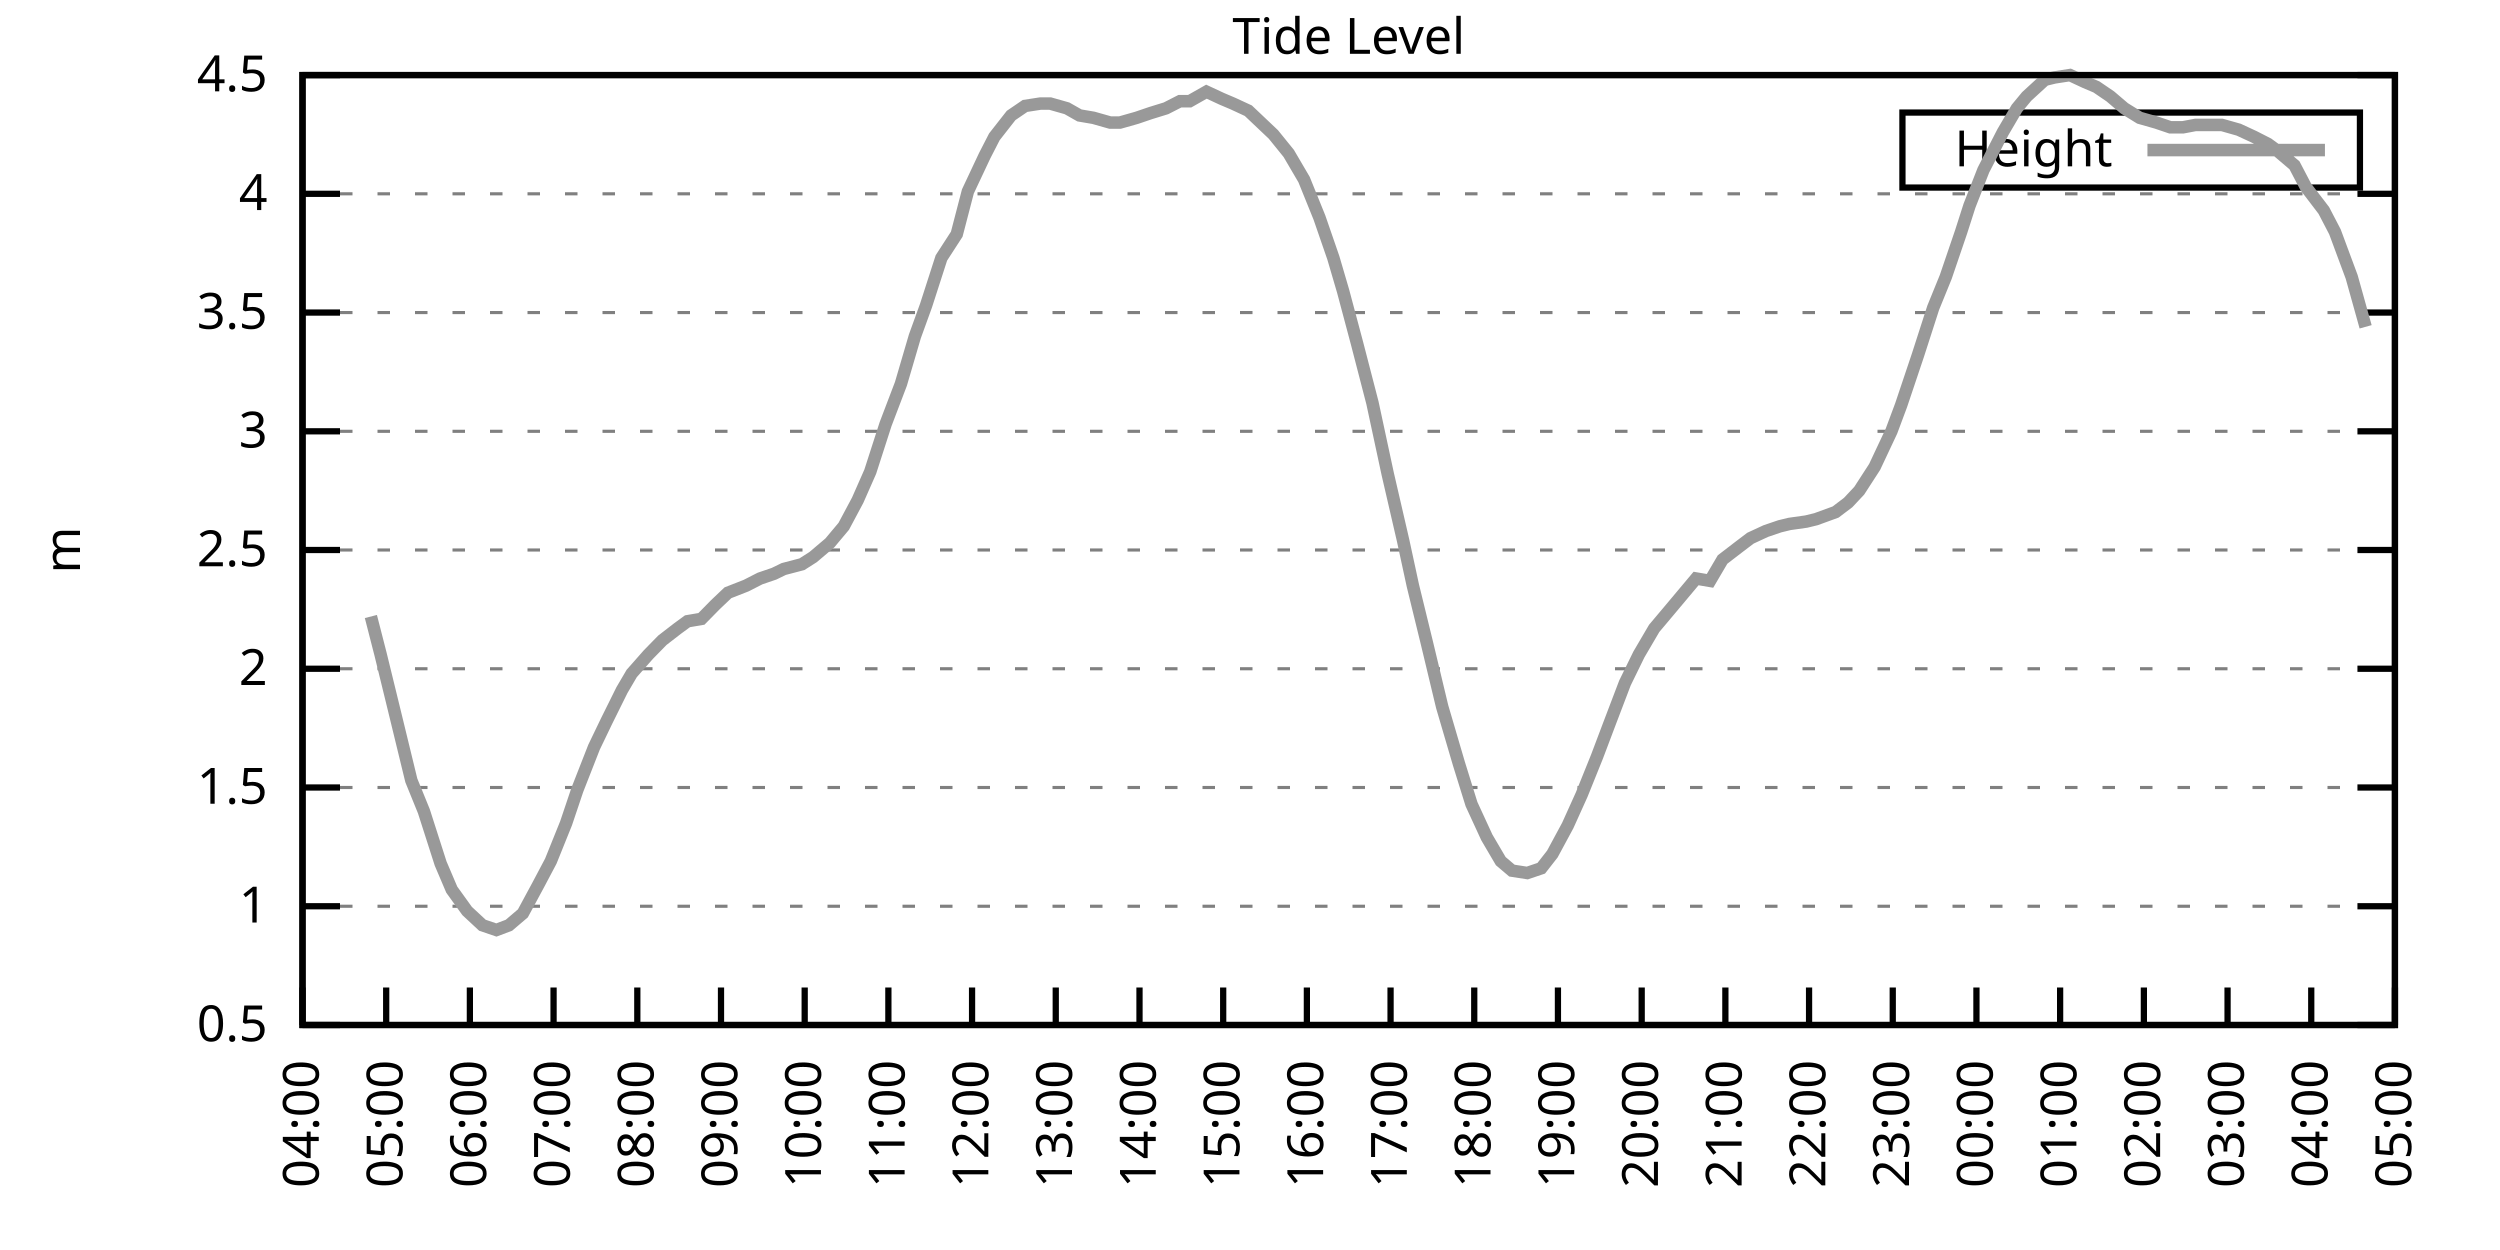
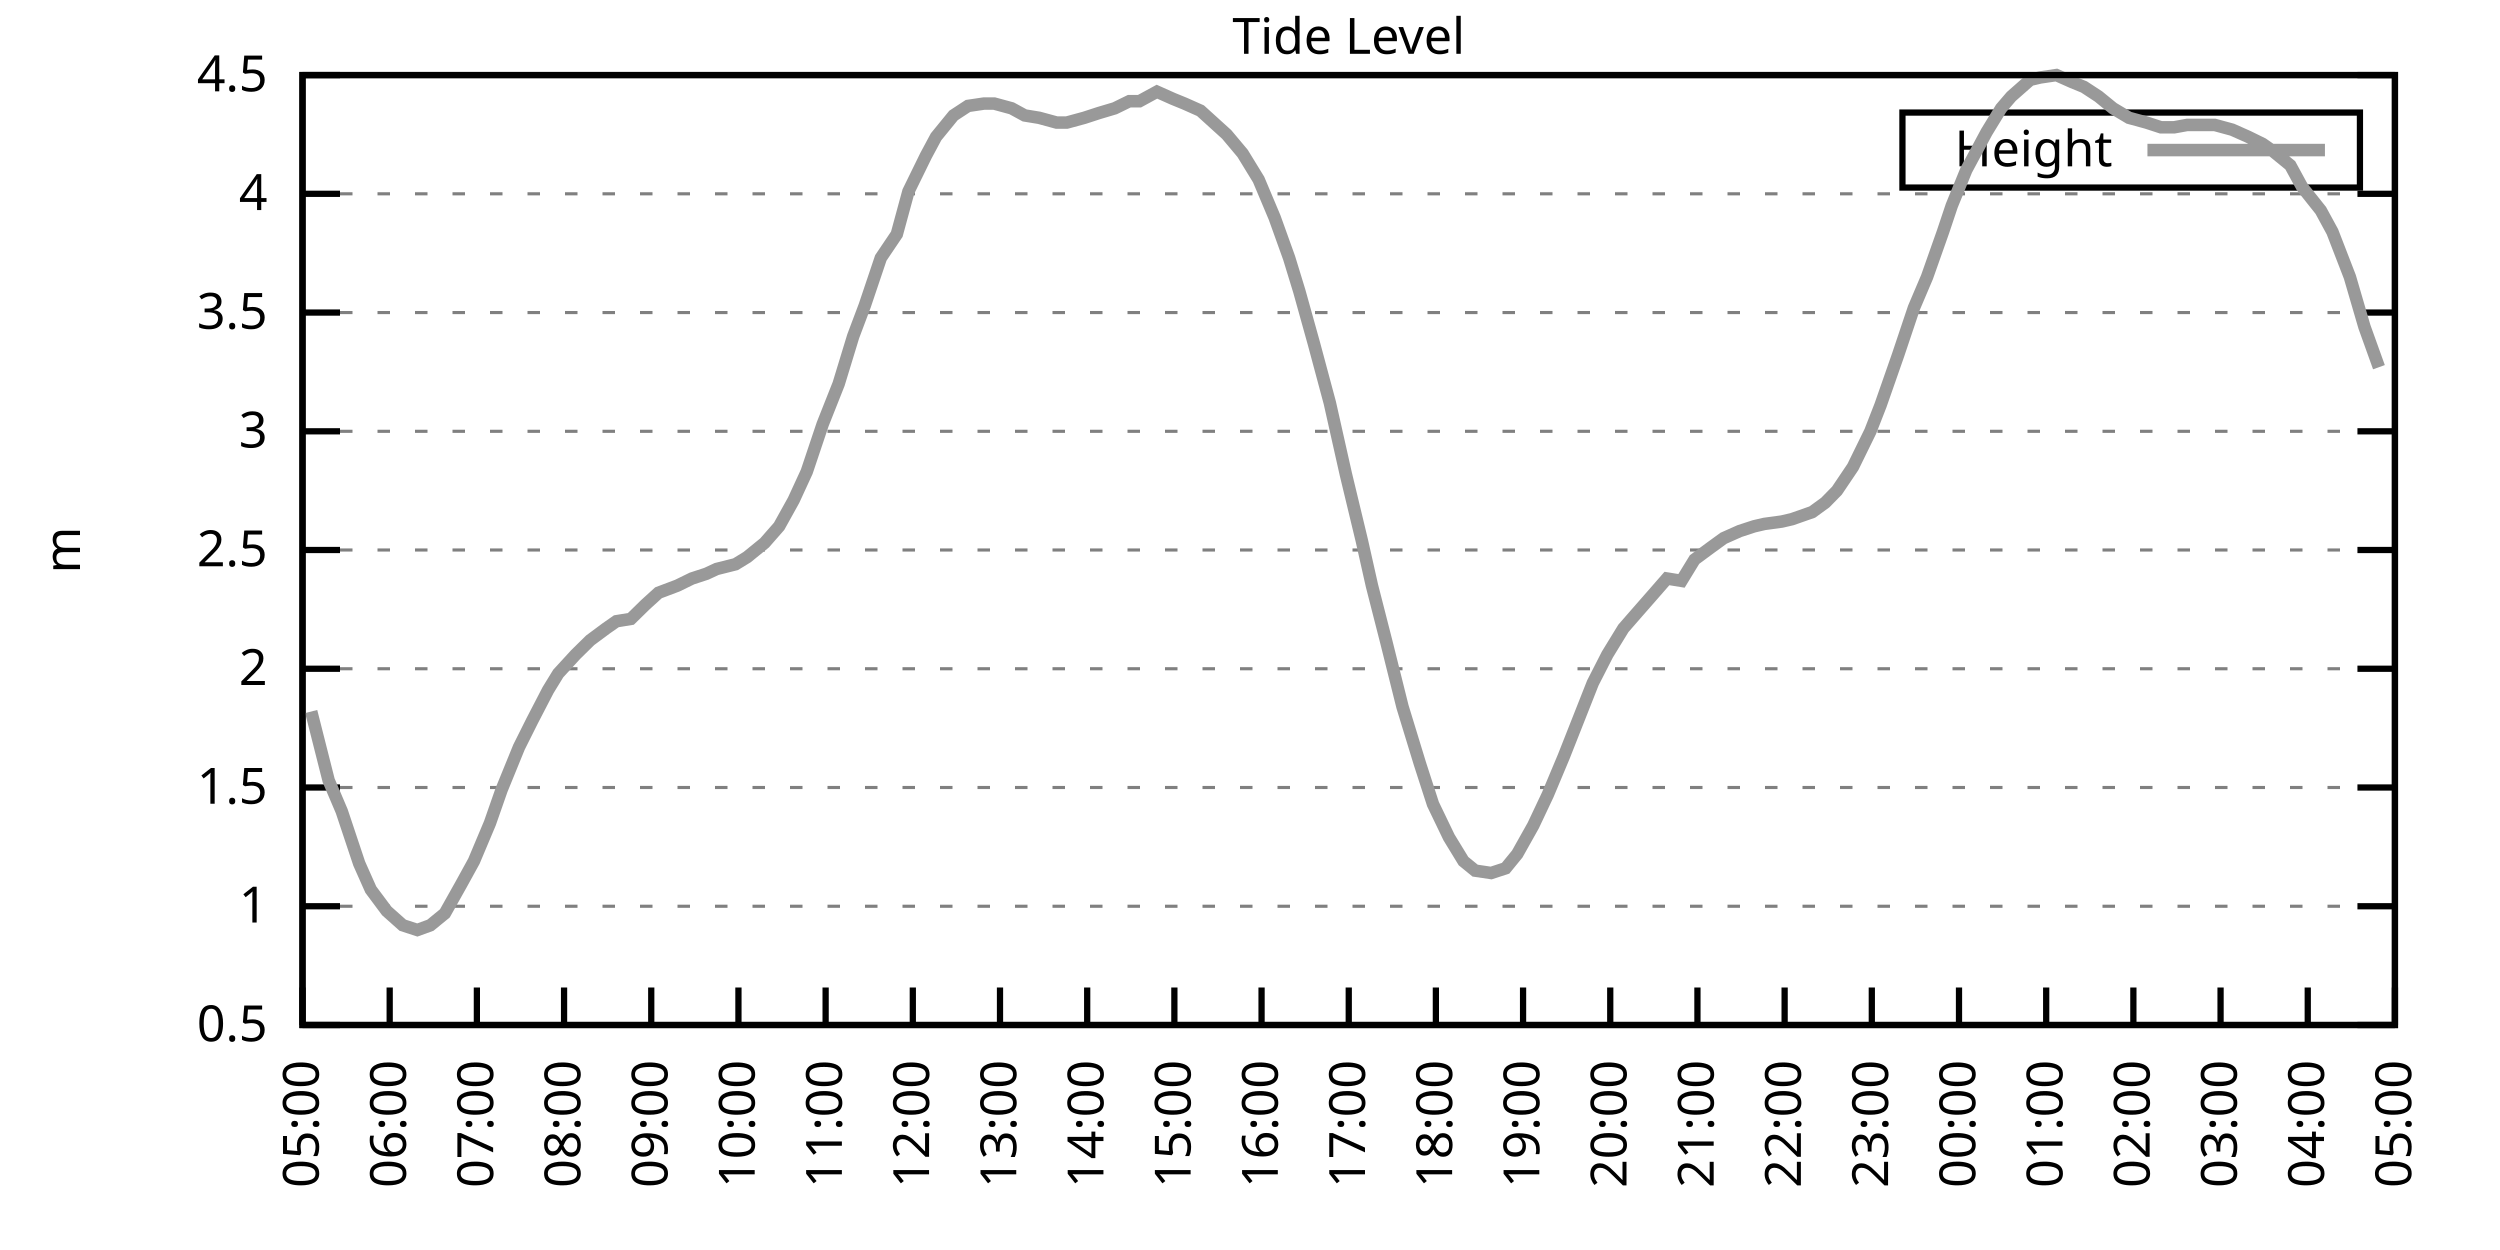
<svg xmlns="http://www.w3.org/2000/svg" xmlns:xlink="http://www.w3.org/1999/xlink" width="400" height="200" viewBox="0 0 400 200">
  <g id="gnuplot_canvas">
    <rect x="0" y="0" width="400" height="200" fill="none" />
    <defs>
      <circle id="gpDot" r="0.5" stroke-width="0.5" stroke="currentColor" />
      <path id="gpPt0" stroke-width="0.333" stroke="currentColor" d="M-1,0 h2 M0,-1 v2" />
      <path id="gpPt1" stroke-width="0.333" stroke="currentColor" d="M-1,-1 L1,1 M1,-1 L-1,1" />
      <path id="gpPt2" stroke-width="0.333" stroke="currentColor" d="M-1,0 L1,0 M0,-1 L0,1 M-1,-1 L1,1 M-1,1 L1,-1" />
      <rect id="gpPt3" stroke-width="0.333" stroke="currentColor" x="-1" y="-1" width="2" height="2" />
      <rect id="gpPt4" stroke-width="0.333" stroke="currentColor" fill="currentColor" x="-1" y="-1" width="2" height="2" />
      <circle id="gpPt5" stroke-width="0.333" stroke="currentColor" cx="0" cy="0" r="1" />
      <use xlink:href="#gpPt5" id="gpPt6" fill="currentColor" stroke="none" />
      <path id="gpPt7" stroke-width="0.333" stroke="currentColor" d="M0,-1.33 L-1.33,0.67 L1.33,0.67 z" />
      <use xlink:href="#gpPt7" id="gpPt8" fill="currentColor" stroke="none" />
      <use xlink:href="#gpPt7" id="gpPt9" stroke="currentColor" transform="rotate(180)" />
      <use xlink:href="#gpPt9" id="gpPt10" fill="currentColor" stroke="none" />
      <use xlink:href="#gpPt3" id="gpPt11" stroke="currentColor" transform="rotate(45)" />
      <use xlink:href="#gpPt11" id="gpPt12" fill="currentColor" stroke="none" />
      <path id="gpPt13" stroke-width="0.333" stroke="currentColor" d="M0,1.330 L1.265,0.411 L0.782,-1.067 L-0.782,-1.076 L-1.265,0.411 z" />
      <use xlink:href="#gpPt13" id="gpPt14" fill="currentColor" stroke="none" />
      <filter id="textbox" filterUnits="objectBoundingBox" x="0" y="0" height="1" width="1">
        <feFlood flood-color="white" flood-opacity="1" result="bgnd" />
        <feComposite in="SourceGraphic" in2="bgnd" operator="atop" />
      </filter>
      <filter id="greybox" filterUnits="objectBoundingBox" x="0" y="0" height="1" width="1">
        <feFlood flood-color="lightgrey" flood-opacity="1" result="grey" />
        <feComposite in="SourceGraphic" in2="grey" operator="atop" />
      </filter>
    </defs>
    <g fill="none" color="white" stroke="currentColor" stroke-width="1.00" stroke-linecap="butt" stroke-linejoin="miter">
</g>
    <g fill="none" color="black" stroke="currentColor" stroke-width="1.00" stroke-linecap="butt" stroke-linejoin="miter">
      <g stroke="none" shape-rendering="crispEdges">
        <polygon fill="rgb(255, 255, 255)" points="48.40,164.00 383.18,164.00 383.18,12.02 48.40,12.02 " />
      </g>
    </g>
    <g fill="none" color="black" stroke="currentColor" stroke-width="1.00" stroke-linecap="butt" stroke-linejoin="miter">
</g>
    <g fill="none" color="black" stroke="black" stroke-width="0.50" stroke-linecap="butt" stroke-linejoin="miter">
</g>
    <g fill="none" color="gray" stroke="currentColor" stroke-width="0.50" stroke-linecap="butt" stroke-linejoin="miter">
      <path stroke="gray" stroke-dasharray="2,4" class="gridline" d="M48.40,164.00 L383.19,164.00  " />
    </g>
    <g fill="none" color="gray" stroke="gray" stroke-width="1.00" stroke-linecap="butt" stroke-linejoin="miter">
</g>
    <g fill="none" color="black" stroke="currentColor" stroke-width="1.00" stroke-linecap="butt" stroke-linejoin="miter">
      <path stroke="black" d="M48.40,164.00 L54.40,164.00 M383.19,164.00 L377.19,164.00  " />
      <g transform="translate(42.80,166.60)" stroke="none" fill="black" font-family="Sans" font-size="8.00" text-anchor="end">
        <text>
          <tspan font-family="Sans"> 0.5</tspan>
        </text>
      </g>
    </g>
    <g fill="none" color="black" stroke="currentColor" stroke-width="1.00" stroke-linecap="butt" stroke-linejoin="miter">
</g>
    <g fill="none" color="black" stroke="black" stroke-width="0.50" stroke-linecap="butt" stroke-linejoin="miter">
</g>
    <g fill="none" color="gray" stroke="currentColor" stroke-width="0.50" stroke-linecap="butt" stroke-linejoin="miter">
      <path stroke="gray" stroke-dasharray="2,4" class="gridline" d="M48.40,145.00 L383.19,145.00  " />
    </g>
    <g fill="none" color="gray" stroke="gray" stroke-width="1.00" stroke-linecap="butt" stroke-linejoin="miter">
</g>
    <g fill="none" color="black" stroke="currentColor" stroke-width="1.00" stroke-linecap="butt" stroke-linejoin="miter">
      <path stroke="black" d="M48.40,145.00 L54.40,145.00 M383.19,145.00 L377.19,145.00  " />
      <g transform="translate(42.80,147.60)" stroke="none" fill="black" font-family="Sans" font-size="8.00" text-anchor="end">
        <text>
          <tspan font-family="Sans"> 1</tspan>
        </text>
      </g>
    </g>
    <g fill="none" color="black" stroke="currentColor" stroke-width="1.00" stroke-linecap="butt" stroke-linejoin="miter">
</g>
    <g fill="none" color="black" stroke="black" stroke-width="0.50" stroke-linecap="butt" stroke-linejoin="miter">
</g>
    <g fill="none" color="gray" stroke="currentColor" stroke-width="0.50" stroke-linecap="butt" stroke-linejoin="miter">
      <path stroke="gray" stroke-dasharray="2,4" class="gridline" d="M48.40,126.00 L383.19,126.00  " />
    </g>
    <g fill="none" color="gray" stroke="gray" stroke-width="1.00" stroke-linecap="butt" stroke-linejoin="miter">
</g>
    <g fill="none" color="black" stroke="currentColor" stroke-width="1.00" stroke-linecap="butt" stroke-linejoin="miter">
      <path stroke="black" d="M48.40,126.00 L54.40,126.00 M383.19,126.00 L377.19,126.00  " />
      <g transform="translate(42.80,128.60)" stroke="none" fill="black" font-family="Sans" font-size="8.00" text-anchor="end">
        <text>
          <tspan font-family="Sans"> 1.5</tspan>
        </text>
      </g>
    </g>
    <g fill="none" color="black" stroke="currentColor" stroke-width="1.00" stroke-linecap="butt" stroke-linejoin="miter">
</g>
    <g fill="none" color="black" stroke="black" stroke-width="0.50" stroke-linecap="butt" stroke-linejoin="miter">
</g>
    <g fill="none" color="gray" stroke="currentColor" stroke-width="0.50" stroke-linecap="butt" stroke-linejoin="miter">
      <path stroke="gray" stroke-dasharray="2,4" class="gridline" d="M48.40,107.00 L383.19,107.00  " />
    </g>
    <g fill="none" color="gray" stroke="gray" stroke-width="1.00" stroke-linecap="butt" stroke-linejoin="miter">
</g>
    <g fill="none" color="black" stroke="currentColor" stroke-width="1.00" stroke-linecap="butt" stroke-linejoin="miter">
      <path stroke="black" d="M48.40,107.00 L54.40,107.00 M383.19,107.00 L377.19,107.00  " />
      <g transform="translate(42.80,109.60)" stroke="none" fill="black" font-family="Sans" font-size="8.00" text-anchor="end">
        <text>
          <tspan font-family="Sans"> 2</tspan>
        </text>
      </g>
    </g>
    <g fill="none" color="black" stroke="currentColor" stroke-width="1.00" stroke-linecap="butt" stroke-linejoin="miter">
</g>
    <g fill="none" color="black" stroke="black" stroke-width="0.50" stroke-linecap="butt" stroke-linejoin="miter">
</g>
    <g fill="none" color="gray" stroke="currentColor" stroke-width="0.50" stroke-linecap="butt" stroke-linejoin="miter">
      <path stroke="gray" stroke-dasharray="2,4" class="gridline" d="M48.40,88.00 L383.19,88.00  " />
    </g>
    <g fill="none" color="gray" stroke="gray" stroke-width="1.00" stroke-linecap="butt" stroke-linejoin="miter">
</g>
    <g fill="none" color="black" stroke="currentColor" stroke-width="1.00" stroke-linecap="butt" stroke-linejoin="miter">
      <path stroke="black" d="M48.40,88.00 L54.40,88.00 M383.19,88.00 L377.19,88.00  " />
      <g transform="translate(42.80,90.60)" stroke="none" fill="black" font-family="Sans" font-size="8.00" text-anchor="end">
        <text>
          <tspan font-family="Sans"> 2.5</tspan>
        </text>
      </g>
    </g>
    <g fill="none" color="black" stroke="currentColor" stroke-width="1.00" stroke-linecap="butt" stroke-linejoin="miter">
</g>
    <g fill="none" color="black" stroke="black" stroke-width="0.50" stroke-linecap="butt" stroke-linejoin="miter">
</g>
    <g fill="none" color="gray" stroke="currentColor" stroke-width="0.50" stroke-linecap="butt" stroke-linejoin="miter">
      <path stroke="gray" stroke-dasharray="2,4" class="gridline" d="M48.40,69.01 L383.19,69.01  " />
    </g>
    <g fill="none" color="gray" stroke="gray" stroke-width="1.00" stroke-linecap="butt" stroke-linejoin="miter">
</g>
    <g fill="none" color="black" stroke="currentColor" stroke-width="1.00" stroke-linecap="butt" stroke-linejoin="miter">
      <path stroke="black" d="M48.40,69.01 L54.40,69.01 M383.19,69.01 L377.19,69.01  " />
      <g transform="translate(42.80,71.61)" stroke="none" fill="black" font-family="Sans" font-size="8.00" text-anchor="end">
        <text>
          <tspan font-family="Sans"> 3</tspan>
        </text>
      </g>
    </g>
    <g fill="none" color="black" stroke="currentColor" stroke-width="1.00" stroke-linecap="butt" stroke-linejoin="miter">
</g>
    <g fill="none" color="black" stroke="black" stroke-width="0.50" stroke-linecap="butt" stroke-linejoin="miter">
</g>
    <g fill="none" color="gray" stroke="currentColor" stroke-width="0.50" stroke-linecap="butt" stroke-linejoin="miter">
      <path stroke="gray" stroke-dasharray="2,4" class="gridline" d="M48.40,50.01 L383.19,50.01  " />
    </g>
    <g fill="none" color="gray" stroke="gray" stroke-width="1.00" stroke-linecap="butt" stroke-linejoin="miter">
</g>
    <g fill="none" color="black" stroke="currentColor" stroke-width="1.00" stroke-linecap="butt" stroke-linejoin="miter">
      <path stroke="black" d="M48.40,50.01 L54.40,50.01 M383.19,50.01 L377.19,50.01  " />
      <g transform="translate(42.80,52.61)" stroke="none" fill="black" font-family="Sans" font-size="8.00" text-anchor="end">
        <text>
          <tspan font-family="Sans"> 3.5</tspan>
        </text>
      </g>
    </g>
    <g fill="none" color="black" stroke="currentColor" stroke-width="1.00" stroke-linecap="butt" stroke-linejoin="miter">
</g>
    <g fill="none" color="black" stroke="black" stroke-width="0.50" stroke-linecap="butt" stroke-linejoin="miter">
</g>
    <g fill="none" color="gray" stroke="currentColor" stroke-width="0.50" stroke-linecap="butt" stroke-linejoin="miter">
      <path stroke="gray" stroke-dasharray="2,4" class="gridline" d="M48.40,31.01 L383.19,31.01  " />
    </g>
    <g fill="none" color="gray" stroke="gray" stroke-width="1.00" stroke-linecap="butt" stroke-linejoin="miter">
</g>
    <g fill="none" color="black" stroke="currentColor" stroke-width="1.00" stroke-linecap="butt" stroke-linejoin="miter">
      <path stroke="black" d="M48.40,31.01 L54.40,31.01 M383.19,31.01 L377.19,31.01  " />
      <g transform="translate(42.80,33.61)" stroke="none" fill="black" font-family="Sans" font-size="8.00" text-anchor="end">
        <text>
          <tspan font-family="Sans"> 4</tspan>
        </text>
      </g>
    </g>
    <g fill="none" color="black" stroke="currentColor" stroke-width="1.00" stroke-linecap="butt" stroke-linejoin="miter">
</g>
    <g fill="none" color="black" stroke="black" stroke-width="0.50" stroke-linecap="butt" stroke-linejoin="miter">
</g>
    <g fill="none" color="gray" stroke="currentColor" stroke-width="0.50" stroke-linecap="butt" stroke-linejoin="miter">
      <path stroke="gray" stroke-dasharray="2,4" class="gridline" d="M48.40,12.01 L383.19,12.01  " />
    </g>
    <g fill="none" color="gray" stroke="gray" stroke-width="1.00" stroke-linecap="butt" stroke-linejoin="miter">
</g>
    <g fill="none" color="black" stroke="currentColor" stroke-width="1.00" stroke-linecap="butt" stroke-linejoin="miter">
      <path stroke="black" d="M48.40,12.01 L54.40,12.01 M383.19,12.01 L377.19,12.01  " />
      <g transform="translate(42.80,14.61)" stroke="none" fill="black" font-family="Sans" font-size="8.00" text-anchor="end">
        <text>
          <tspan font-family="Sans"> 4.5</tspan>
        </text>
      </g>
    </g>
    <g fill="none" color="black" stroke="currentColor" stroke-width="1.00" stroke-linecap="butt" stroke-linejoin="miter">
      <path stroke="black" d="M48.40,164.00 L48.40,158.00  " />
      <g transform="translate(51.00,169.60) rotate(270.00)" stroke="none" fill="black" font-family="Sans" font-size="8.00" text-anchor="end">
        <text>
-           <tspan font-family="Sans">04:00</tspan>
-         </text>
-       </g>
-     </g>
-     <g fill="none" color="black" stroke="currentColor" stroke-width="1.00" stroke-linecap="butt" stroke-linejoin="miter">
-       <path stroke="black" d="M61.79,164.00 L61.79,158.00  " />
-       <g transform="translate(64.39,169.60) rotate(270.00)" stroke="none" fill="black" font-family="Sans" font-size="8.00" text-anchor="end">
-         <text>
          <tspan font-family="Sans">05:00</tspan>
        </text>
      </g>
    </g>
    <g fill="none" color="black" stroke="currentColor" stroke-width="1.00" stroke-linecap="butt" stroke-linejoin="miter">
-       <path stroke="black" d="M75.18,164.00 L75.18,158.00  " />
-       <g transform="translate(77.78,169.60) rotate(270.00)" stroke="none" fill="black" font-family="Sans" font-size="8.00" text-anchor="end">
+       <path stroke="black" d="M62.35,164.00 L62.35,158.00  " />
+       <g transform="translate(64.95,169.60) rotate(270.00)" stroke="none" fill="black" font-family="Sans" font-size="8.00" text-anchor="end">
        <text>
          <tspan font-family="Sans">06:00</tspan>
        </text>
      </g>
    </g>
    <g fill="none" color="black" stroke="currentColor" stroke-width="1.00" stroke-linecap="butt" stroke-linejoin="miter">
-       <path stroke="black" d="M88.57,164.00 L88.57,158.00  " />
-       <g transform="translate(91.17,169.60) rotate(270.00)" stroke="none" fill="black" font-family="Sans" font-size="8.00" text-anchor="end">
+       <path stroke="black" d="M76.30,164.00 L76.30,158.00  " />
+       <g transform="translate(78.90,169.60) rotate(270.00)" stroke="none" fill="black" font-family="Sans" font-size="8.00" text-anchor="end">
        <text>
          <tspan font-family="Sans">07:00</tspan>
        </text>
      </g>
    </g>
    <g fill="none" color="black" stroke="currentColor" stroke-width="1.00" stroke-linecap="butt" stroke-linejoin="miter">
-       <path stroke="black" d="M101.97,164.00 L101.97,158.00  " />
-       <g transform="translate(104.57,169.60) rotate(270.00)" stroke="none" fill="black" font-family="Sans" font-size="8.00" text-anchor="end">
+       <path stroke="black" d="M90.25,164.00 L90.25,158.00  " />
+       <g transform="translate(92.85,169.60) rotate(270.00)" stroke="none" fill="black" font-family="Sans" font-size="8.00" text-anchor="end">
        <text>
          <tspan font-family="Sans">08:00</tspan>
        </text>
      </g>
    </g>
    <g fill="none" color="black" stroke="currentColor" stroke-width="1.00" stroke-linecap="butt" stroke-linejoin="miter">
-       <path stroke="black" d="M115.36,164.00 L115.36,158.00  " />
-       <g transform="translate(117.96,169.60) rotate(270.00)" stroke="none" fill="black" font-family="Sans" font-size="8.00" text-anchor="end">
+       <path stroke="black" d="M104.20,164.00 L104.20,158.00  " />
+       <g transform="translate(106.80,169.60) rotate(270.00)" stroke="none" fill="black" font-family="Sans" font-size="8.00" text-anchor="end">
        <text>
          <tspan font-family="Sans">09:00</tspan>
        </text>
      </g>
    </g>
    <g fill="none" color="black" stroke="currentColor" stroke-width="1.00" stroke-linecap="butt" stroke-linejoin="miter">
-       <path stroke="black" d="M128.75,164.00 L128.75,158.00  " />
-       <g transform="translate(131.35,169.60) rotate(270.00)" stroke="none" fill="black" font-family="Sans" font-size="8.00" text-anchor="end">
+       <path stroke="black" d="M118.15,164.00 L118.15,158.00  " />
+       <g transform="translate(120.75,169.60) rotate(270.00)" stroke="none" fill="black" font-family="Sans" font-size="8.00" text-anchor="end">
        <text>
          <tspan font-family="Sans">10:00</tspan>
        </text>
      </g>
    </g>
    <g fill="none" color="black" stroke="currentColor" stroke-width="1.00" stroke-linecap="butt" stroke-linejoin="miter">
-       <path stroke="black" d="M142.14,164.00 L142.14,158.00  " />
-       <g transform="translate(144.74,169.60) rotate(270.00)" stroke="none" fill="black" font-family="Sans" font-size="8.00" text-anchor="end">
+       <path stroke="black" d="M132.10,164.00 L132.10,158.00  " />
+       <g transform="translate(134.70,169.60) rotate(270.00)" stroke="none" fill="black" font-family="Sans" font-size="8.00" text-anchor="end">
        <text>
          <tspan font-family="Sans">11:00</tspan>
        </text>
      </g>
    </g>
    <g fill="none" color="black" stroke="currentColor" stroke-width="1.00" stroke-linecap="butt" stroke-linejoin="miter">
-       <path stroke="black" d="M155.53,164.00 L155.53,158.00  " />
-       <g transform="translate(158.13,169.60) rotate(270.00)" stroke="none" fill="black" font-family="Sans" font-size="8.00" text-anchor="end">
+       <path stroke="black" d="M146.05,164.00 L146.05,158.00  " />
+       <g transform="translate(148.65,169.60) rotate(270.00)" stroke="none" fill="black" font-family="Sans" font-size="8.00" text-anchor="end">
        <text>
          <tspan font-family="Sans">12:00</tspan>
        </text>
      </g>
    </g>
    <g fill="none" color="black" stroke="currentColor" stroke-width="1.00" stroke-linecap="butt" stroke-linejoin="miter">
-       <path stroke="black" d="M168.92,164.00 L168.92,158.00  " />
-       <g transform="translate(171.52,169.60) rotate(270.00)" stroke="none" fill="black" font-family="Sans" font-size="8.00" text-anchor="end">
+       <path stroke="black" d="M160.00,164.00 L160.00,158.00  " />
+       <g transform="translate(162.60,169.60) rotate(270.00)" stroke="none" fill="black" font-family="Sans" font-size="8.00" text-anchor="end">
        <text>
          <tspan font-family="Sans">13:00</tspan>
        </text>
      </g>
    </g>
    <g fill="none" color="black" stroke="currentColor" stroke-width="1.00" stroke-linecap="butt" stroke-linejoin="miter">
-       <path stroke="black" d="M182.32,164.00 L182.32,158.00  " />
-       <g transform="translate(184.92,169.60) rotate(270.00)" stroke="none" fill="black" font-family="Sans" font-size="8.00" text-anchor="end">
+       <path stroke="black" d="M173.95,164.00 L173.95,158.00  " />
+       <g transform="translate(176.55,169.60) rotate(270.00)" stroke="none" fill="black" font-family="Sans" font-size="8.00" text-anchor="end">
        <text>
          <tspan font-family="Sans">14:00</tspan>
        </text>
      </g>
    </g>
    <g fill="none" color="black" stroke="currentColor" stroke-width="1.00" stroke-linecap="butt" stroke-linejoin="miter">
-       <path stroke="black" d="M195.71,164.00 L195.71,158.00  " />
-       <g transform="translate(198.31,169.60) rotate(270.00)" stroke="none" fill="black" font-family="Sans" font-size="8.00" text-anchor="end">
+       <path stroke="black" d="M187.90,164.00 L187.90,158.00  " />
+       <g transform="translate(190.50,169.60) rotate(270.00)" stroke="none" fill="black" font-family="Sans" font-size="8.00" text-anchor="end">
        <text>
          <tspan font-family="Sans">15:00</tspan>
        </text>
      </g>
    </g>
    <g fill="none" color="black" stroke="currentColor" stroke-width="1.00" stroke-linecap="butt" stroke-linejoin="miter">
-       <path stroke="black" d="M209.10,164.00 L209.10,158.00  " />
-       <g transform="translate(211.70,169.60) rotate(270.00)" stroke="none" fill="black" font-family="Sans" font-size="8.00" text-anchor="end">
+       <path stroke="black" d="M201.85,164.00 L201.85,158.00  " />
+       <g transform="translate(204.45,169.60) rotate(270.00)" stroke="none" fill="black" font-family="Sans" font-size="8.00" text-anchor="end">
        <text>
          <tspan font-family="Sans">16:00</tspan>
        </text>
      </g>
    </g>
    <g fill="none" color="black" stroke="currentColor" stroke-width="1.00" stroke-linecap="butt" stroke-linejoin="miter">
-       <path stroke="black" d="M222.49,164.00 L222.49,158.00  " />
-       <g transform="translate(225.09,169.60) rotate(270.00)" stroke="none" fill="black" font-family="Sans" font-size="8.00" text-anchor="end">
+       <path stroke="black" d="M215.80,164.00 L215.80,158.00  " />
+       <g transform="translate(218.40,169.60) rotate(270.00)" stroke="none" fill="black" font-family="Sans" font-size="8.00" text-anchor="end">
        <text>
          <tspan font-family="Sans">17:00</tspan>
        </text>
      </g>
    </g>
    <g fill="none" color="black" stroke="currentColor" stroke-width="1.00" stroke-linecap="butt" stroke-linejoin="miter">
-       <path stroke="black" d="M235.88,164.00 L235.88,158.00  " />
-       <g transform="translate(238.48,169.60) rotate(270.00)" stroke="none" fill="black" font-family="Sans" font-size="8.00" text-anchor="end">
+       <path stroke="black" d="M229.74,164.00 L229.74,158.00  " />
+       <g transform="translate(232.34,169.60) rotate(270.00)" stroke="none" fill="black" font-family="Sans" font-size="8.00" text-anchor="end">
        <text>
          <tspan font-family="Sans">18:00</tspan>
        </text>
      </g>
    </g>
    <g fill="none" color="black" stroke="currentColor" stroke-width="1.00" stroke-linecap="butt" stroke-linejoin="miter">
-       <path stroke="black" d="M249.27,164.00 L249.27,158.00  " />
-       <g transform="translate(251.87,169.60) rotate(270.00)" stroke="none" fill="black" font-family="Sans" font-size="8.00" text-anchor="end">
+       <path stroke="black" d="M243.69,164.00 L243.69,158.00  " />
+       <g transform="translate(246.29,169.60) rotate(270.00)" stroke="none" fill="black" font-family="Sans" font-size="8.00" text-anchor="end">
        <text>
          <tspan font-family="Sans">19:00</tspan>
        </text>
      </g>
    </g>
    <g fill="none" color="black" stroke="currentColor" stroke-width="1.00" stroke-linecap="butt" stroke-linejoin="miter">
-       <path stroke="black" d="M262.67,164.00 L262.67,158.00  " />
-       <g transform="translate(265.27,169.60) rotate(270.00)" stroke="none" fill="black" font-family="Sans" font-size="8.00" text-anchor="end">
+       <path stroke="black" d="M257.64,164.00 L257.64,158.00  " />
+       <g transform="translate(260.24,169.60) rotate(270.00)" stroke="none" fill="black" font-family="Sans" font-size="8.00" text-anchor="end">
        <text>
          <tspan font-family="Sans">20:00</tspan>
        </text>
      </g>
    </g>
    <g fill="none" color="black" stroke="currentColor" stroke-width="1.00" stroke-linecap="butt" stroke-linejoin="miter">
-       <path stroke="black" d="M276.06,164.00 L276.06,158.00  " />
-       <g transform="translate(278.66,169.60) rotate(270.00)" stroke="none" fill="black" font-family="Sans" font-size="8.00" text-anchor="end">
+       <path stroke="black" d="M271.59,164.00 L271.59,158.00  " />
+       <g transform="translate(274.19,169.60) rotate(270.00)" stroke="none" fill="black" font-family="Sans" font-size="8.00" text-anchor="end">
        <text>
          <tspan font-family="Sans">21:00</tspan>
        </text>
      </g>
    </g>
    <g fill="none" color="black" stroke="currentColor" stroke-width="1.00" stroke-linecap="butt" stroke-linejoin="miter">
-       <path stroke="black" d="M289.45,164.00 L289.45,158.00  " />
-       <g transform="translate(292.05,169.60) rotate(270.00)" stroke="none" fill="black" font-family="Sans" font-size="8.00" text-anchor="end">
+       <path stroke="black" d="M285.54,164.00 L285.54,158.00  " />
+       <g transform="translate(288.14,169.60) rotate(270.00)" stroke="none" fill="black" font-family="Sans" font-size="8.00" text-anchor="end">
        <text>
          <tspan font-family="Sans">22:00</tspan>
        </text>
      </g>
    </g>
    <g fill="none" color="black" stroke="currentColor" stroke-width="1.00" stroke-linecap="butt" stroke-linejoin="miter">
-       <path stroke="black" d="M302.84,164.00 L302.84,158.00  " />
-       <g transform="translate(305.44,169.60) rotate(270.00)" stroke="none" fill="black" font-family="Sans" font-size="8.00" text-anchor="end">
+       <path stroke="black" d="M299.49,164.00 L299.49,158.00  " />
+       <g transform="translate(302.09,169.60) rotate(270.00)" stroke="none" fill="black" font-family="Sans" font-size="8.00" text-anchor="end">
        <text>
          <tspan font-family="Sans">23:00</tspan>
        </text>
      </g>
    </g>
    <g fill="none" color="black" stroke="currentColor" stroke-width="1.00" stroke-linecap="butt" stroke-linejoin="miter">
-       <path stroke="black" d="M316.23,164.00 L316.23,158.00  " />
-       <g transform="translate(318.83,169.60) rotate(270.00)" stroke="none" fill="black" font-family="Sans" font-size="8.00" text-anchor="end">
+       <path stroke="black" d="M313.44,164.00 L313.44,158.00  " />
+       <g transform="translate(316.04,169.60) rotate(270.00)" stroke="none" fill="black" font-family="Sans" font-size="8.00" text-anchor="end">
        <text>
          <tspan font-family="Sans">00:00</tspan>
        </text>
      </g>
    </g>
    <g fill="none" color="black" stroke="currentColor" stroke-width="1.00" stroke-linecap="butt" stroke-linejoin="miter">
-       <path stroke="black" d="M329.62,164.00 L329.62,158.00  " />
-       <g transform="translate(332.22,169.60) rotate(270.00)" stroke="none" fill="black" font-family="Sans" font-size="8.00" text-anchor="end">
+       <path stroke="black" d="M327.39,164.00 L327.39,158.00  " />
+       <g transform="translate(329.99,169.60) rotate(270.00)" stroke="none" fill="black" font-family="Sans" font-size="8.00" text-anchor="end">
        <text>
          <tspan font-family="Sans">01:00</tspan>
        </text>
      </g>
    </g>
    <g fill="none" color="black" stroke="currentColor" stroke-width="1.00" stroke-linecap="butt" stroke-linejoin="miter">
-       <path stroke="black" d="M343.02,164.00 L343.02,158.00  " />
-       <g transform="translate(345.62,169.60) rotate(270.00)" stroke="none" fill="black" font-family="Sans" font-size="8.00" text-anchor="end">
+       <path stroke="black" d="M341.34,164.00 L341.34,158.00  " />
+       <g transform="translate(343.94,169.60) rotate(270.00)" stroke="none" fill="black" font-family="Sans" font-size="8.00" text-anchor="end">
        <text>
          <tspan font-family="Sans">02:00</tspan>
        </text>
      </g>
    </g>
    <g fill="none" color="black" stroke="currentColor" stroke-width="1.00" stroke-linecap="butt" stroke-linejoin="miter">
-       <path stroke="black" d="M356.41,164.00 L356.41,158.00  " />
-       <g transform="translate(359.01,169.60) rotate(270.00)" stroke="none" fill="black" font-family="Sans" font-size="8.00" text-anchor="end">
+       <path stroke="black" d="M355.29,164.00 L355.29,158.00  " />
+       <g transform="translate(357.89,169.60) rotate(270.00)" stroke="none" fill="black" font-family="Sans" font-size="8.00" text-anchor="end">
        <text>
          <tspan font-family="Sans">03:00</tspan>
        </text>
      </g>
    </g>
    <g fill="none" color="black" stroke="currentColor" stroke-width="1.00" stroke-linecap="butt" stroke-linejoin="miter">
-       <path stroke="black" d="M369.80,164.00 L369.80,158.00  " />
-       <g transform="translate(372.40,169.60) rotate(270.00)" stroke="none" fill="black" font-family="Sans" font-size="8.00" text-anchor="end">
+       <path stroke="black" d="M369.24,164.00 L369.24,158.00  " />
+       <g transform="translate(371.84,169.60) rotate(270.00)" stroke="none" fill="black" font-family="Sans" font-size="8.00" text-anchor="end">
        <text>
          <tspan font-family="Sans">04:00</tspan>
        </text>
      </g>
    </g>
    <g fill="none" color="black" stroke="currentColor" stroke-width="1.00" stroke-linecap="butt" stroke-linejoin="miter">
      <path stroke="black" d="M383.19,164.00 L383.19,158.00  " />
      <g transform="translate(385.79,169.60) rotate(270.00)" stroke="none" fill="black" font-family="Sans" font-size="8.00" text-anchor="end">
        <text>
          <tspan font-family="Sans">05:00</tspan>
        </text>
      </g>
    </g>
    <g fill="none" color="black" stroke="currentColor" stroke-width="1.00" stroke-linecap="butt" stroke-linejoin="miter">
</g>
    <g fill="none" color="black" stroke="currentColor" stroke-width="1.00" stroke-linecap="butt" stroke-linejoin="miter">
      <path stroke="black" d="M48.40,12.01 L48.40,164.00 L383.19,164.00 L383.19,12.01 L48.40,12.01 Z  " />
    </g>
    <g fill="none" color="black" stroke="currentColor" stroke-width="1.00" stroke-linecap="butt" stroke-linejoin="miter">
</g>
    <g fill="none" color="black" stroke="currentColor" stroke-width="1.00" stroke-linecap="butt" stroke-linejoin="miter">
      <path stroke="black" d="M304.39,30.01 L304.39,18.01 L377.59,18.01 L377.59,30.01 L304.39,30.01 Z  " />
    </g>
    <g id="Tide_level_plot_1">
      <g fill="none" color="white" stroke="black" stroke-width="2.00" stroke-linecap="butt" stroke-linejoin="miter">
</g>
      <g fill="none" color="black" stroke="currentColor" stroke-width="2.00" stroke-linecap="butt" stroke-linejoin="miter">
        <g transform="translate(337.99,26.61)" stroke="none" fill="black" font-family="Sans" font-size="8.00" text-anchor="end">
          <text>
            <tspan font-family="Sans">Height</tspan>
          </text>
        </g>
      </g>
      <g fill="none" color="black" stroke="currentColor" stroke-width="2.00" stroke-linecap="butt" stroke-linejoin="miter">
-         <path stroke="rgb(153, 153, 153)" d="M343.59,24.01 L371.99,24.01 M59.34,98.64 L60.90,104.72 L63.13,113.84 L65.81,124.86 L67.82,129.80 L70.50,138.16   L72.28,142.34 L74.74,145.76 L77.19,148.04 L79.42,148.80 L81.43,148.04 L83.66,146.14 L86.12,141.58 L88.13,137.78   L90.58,131.70 L92.37,126.38 L95.05,119.54 L97.06,115.36 L99.51,110.42 L101.07,107.76 L103.75,104.72 L105.98,102.44   L108.44,100.54 L110.00,99.40 L112.23,99.02 L114.47,96.74 L116.47,94.84 L119.38,93.70 L121.61,92.56 L123.84,91.80   L125.40,91.04 L128.30,90.28 L130.09,89.14 L132.77,86.87 L135.00,84.21 L137.23,80.03 L139.24,75.47 L141.69,67.87   L144.15,61.41 L146.38,53.81 L148.17,48.87 L150.62,41.27 L153.08,37.47 L154.86,30.63 L157.54,24.93 L159.10,21.89   L161.78,18.47 L164.01,16.95 L166.47,16.57 L168.03,16.57 L170.71,17.33 L172.72,18.47 L174.95,18.85 L177.63,19.61   L179.19,19.61 L181.87,18.85 L184.10,18.09 L186.56,17.33 L188.79,16.19 L190.35,16.19 L193.03,14.67 L195.48,15.81   L197.27,16.57 L199.73,17.71 L203.74,21.51 L206.20,24.55 L208.65,28.73 L211.11,34.81 L213.34,41.27 L214.90,46.59   L217.13,54.95 L219.59,64.45 L222.04,75.85 L224.50,86.49 L226.06,93.70 L228.29,102.82 L230.75,113.08 L233.43,122.20   L235.44,128.66 L237.89,133.98 L240.12,137.78 L241.91,139.30 L244.36,139.68 L246.60,138.92 L248.38,136.64 L250.84,132.08   L253.07,127.14 L255.52,121.06 L257.53,115.74 L259.99,109.28 L262.22,104.72 L264.67,100.54 L266.91,97.88 L269.14,95.22   L271.37,92.56 L273.60,92.94 L275.61,89.52 L278.07,87.63 L280.07,86.11 L282.53,84.97 L284.76,84.21 L286.32,83.83   L289.00,83.45 L290.56,83.07 L293.69,81.93 L295.70,80.41 L297.48,78.51 L299.94,74.71 L302.62,69.01 L304.18,64.83   L306.86,56.85 L309.31,49.25 L311.32,44.31 L313.78,37.09 L315.12,32.91 L317.35,27.21 L320.47,21.13 L322.70,17.33   L324.27,15.43 L327.17,12.77 L328.73,12.39 L331.19,12.01 L333.64,13.15 L335.43,13.91 L337.66,15.43 L339.89,17.33   L342.35,18.85 L345.02,19.61 L347.26,20.37 L349.26,20.37 L351.27,19.99 L353.95,19.99 L355.51,19.99 L358.19,20.75   L360.65,21.89 L362.88,23.03 L364.44,24.17 L367.12,26.45 L368.91,29.87 L371.81,33.67 L373.59,37.09 L376.27,44.31   L378.50,52.29  " />
+         <path stroke="rgb(153, 153, 153)" d="M343.59,24.01 L371.99,24.01 M49.79,113.84 L52.58,124.86 L54.68,129.80 L57.47,138.16 L59.33,142.34 L61.88,145.76   L64.44,148.04 L66.77,148.80 L68.86,148.04 L71.18,146.14 L73.74,141.58 L75.83,137.78 L78.39,131.70 L80.25,126.38   L83.04,119.54 L85.13,115.36 L87.69,110.42 L89.32,107.76 L92.11,104.72 L94.43,102.44 L96.99,100.54 L98.62,99.40   L100.94,99.02 L103.27,96.74 L105.36,94.84 L108.38,93.70 L110.71,92.56 L113.03,91.80 L114.66,91.04 L117.68,90.28   L119.54,89.14 L122.33,86.87 L124.66,84.21 L126.98,80.03 L129.08,75.47 L131.63,67.87 L134.19,61.41 L136.51,53.81   L138.37,48.87 L140.93,41.27 L143.49,37.47 L145.35,30.63 L148.14,24.93 L149.77,21.89 L152.56,18.47 L154.88,16.95   L157.44,16.57 L159.07,16.57 L161.86,17.33 L163.95,18.47 L166.27,18.85 L169.06,19.61 L170.69,19.61 L173.48,18.85   L175.81,18.09 L178.36,17.33 L180.69,16.19 L182.32,16.19 L185.11,14.67 L187.66,15.81 L189.52,16.57 L192.08,17.71   L196.27,21.51 L198.82,24.55 L201.38,28.73 L203.94,34.81 L206.26,41.27 L207.89,46.59 L210.22,54.95 L212.77,64.45   L215.33,75.85 L217.89,86.49 L219.51,93.70 L221.84,102.82 L224.40,113.08 L227.19,122.20 L229.28,128.66 L231.84,133.98   L234.16,137.78 L236.02,139.30 L238.58,139.68 L240.90,138.92 L242.76,136.64 L245.32,132.08 L247.65,127.14 L250.20,121.06   L252.30,115.74 L254.85,109.28 L257.18,104.72 L259.74,100.54 L262.06,97.88 L264.39,95.22 L266.71,92.56 L269.04,92.94   L271.13,89.52 L273.69,87.63 L275.78,86.11 L278.34,84.97 L280.66,84.21 L282.29,83.83 L285.08,83.45 L286.71,83.07   L289.96,81.93 L292.05,80.41 L293.91,78.51 L296.47,74.71 L299.26,69.01 L300.89,64.83 L303.68,56.85 L306.23,49.25   L308.33,44.31 L310.88,37.09 L312.28,32.91 L314.60,27.21 L317.86,21.13 L320.18,17.33 L321.81,15.43 L324.83,12.77   L326.46,12.39 L329.02,12.01 L331.58,13.15 L333.44,13.91 L335.76,15.43 L338.09,17.33 L340.64,18.85 L343.43,19.61   L345.76,20.37 L347.85,20.37 L349.94,19.99 L352.73,19.99 L354.36,19.99 L357.15,20.75 L359.71,21.89 L362.03,23.03   L363.66,24.17 L366.45,26.45 L368.31,29.87 L371.33,33.67 L373.19,37.09 L375.98,44.31 L378.31,52.29 L380.63,58.75    " />
      </g>
    </g>
    <g fill="none" color="black" stroke="currentColor" stroke-width="2.00" stroke-linecap="butt" stroke-linejoin="miter">
</g>
    <g fill="none" color="black" stroke="black" stroke-width="1.00" stroke-linecap="butt" stroke-linejoin="miter">
</g>
    <g fill="none" color="black" stroke="currentColor" stroke-width="1.00" stroke-linecap="butt" stroke-linejoin="miter">
      <path stroke="black" d="M48.40,12.01 L48.40,164.00 L383.19,164.00 L383.19,12.01 L48.40,12.01 Z  " />
      <g transform="translate(12.80,88.01) rotate(270.00)" stroke="none" fill="black" font-family="Sans" font-size="8.00" text-anchor="middle">
        <text>
          <tspan font-family="Sans">m</tspan>
        </text>
      </g>
    </g>
    <g fill="none" color="black" stroke="currentColor" stroke-width="1.00" stroke-linecap="butt" stroke-linejoin="miter">
</g>
    <g fill="none" color="black" stroke="currentColor" stroke-width="1.00" stroke-linecap="butt" stroke-linejoin="miter">
      <g transform="translate(215.79,8.61)" stroke="none" fill="black" font-family="Sans" font-size="8.00" text-anchor="middle">
        <text>
          <tspan font-family="Sans">Tide Level</tspan>
        </text>
      </g>
    </g>
    <g fill="none" color="black" stroke="currentColor" stroke-width="1.00" stroke-linecap="butt" stroke-linejoin="miter">
</g>
  </g>
</svg>
